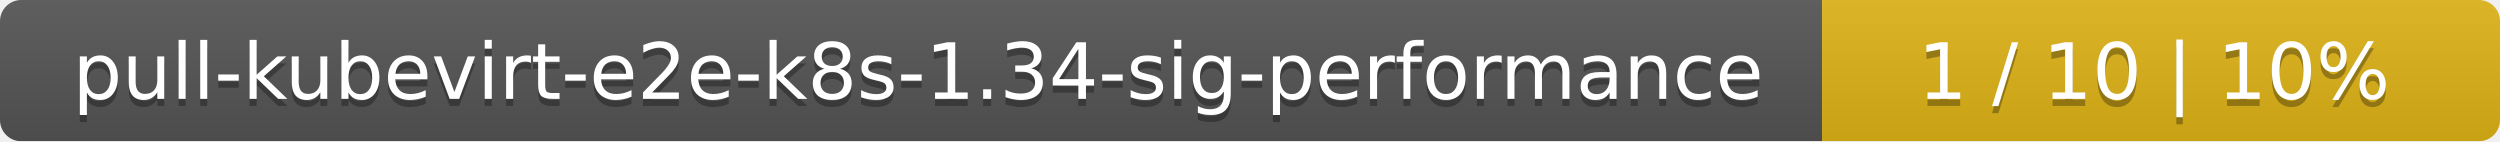
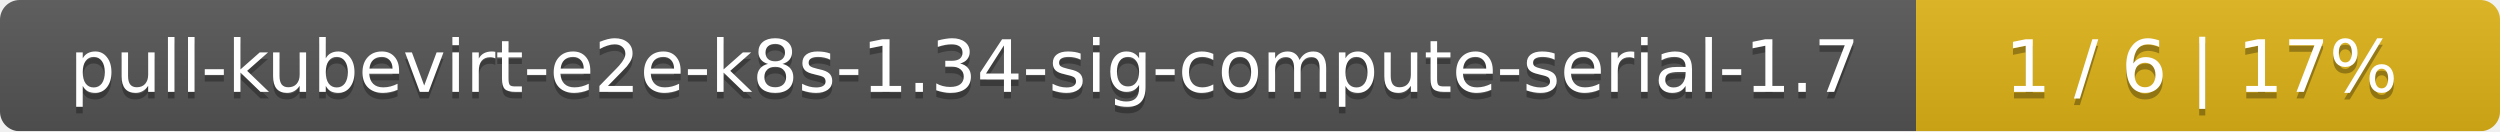
- <svg xmlns="http://www.w3.org/2000/svg" width="354" height="20">
+ <svg xmlns="http://www.w3.org/2000/svg" width="381" height="20">
  <linearGradient id="smooth" x2="0" y2="100%">
    <stop offset="0" stop-color="#bbb" stop-opacity=".1" />
    <stop offset="1" stop-opacity=".1" />
  </linearGradient>
  <mask id="round">
-     <rect width="354" height="20" rx="3" fill="#fff" />
+     <rect width="381" height="20" rx="3" fill="#fff" />
  </mask>
  <g mask="url(#round)">
-     <rect width="258" height="20" fill="#555" />
-     <rect x="258" width="96" height="20" fill="#dfb317" />
-     <rect width="354" height="20" fill="url(#smooth)" />
+     <rect width="292" height="20" fill="#555" />
+     <rect x="292" width="89" height="20" fill="#dfb317" />
+     <rect width="381" height="20" fill="url(#smooth)" />
  </g>
  <g fill="#fff" text-anchor="middle" font-family="DejaVu Sans,Verdana,Geneva,sans-serif" font-size="11">
-     <text x="130" y="15" fill="#010101" fill-opacity=".3">pull-kubevirt-e2e-k8s-1.34-sig-performance</text>
-     <text x="130" y="14">pull-kubevirt-e2e-k8s-1.34-sig-performance</text>
-     <text x="305" y="15" fill="#010101" fill-opacity=".3">1 / 10    |    10%</text>
-     <text x="305" y="14">1 / 10    |    10%</text>
+     <text x="147" y="15" fill="#010101" fill-opacity=".3">pull-kubevirt-e2e-k8s-1.34-sig-compute-serial-1.7</text>
+     <text x="147" y="14">pull-kubevirt-e2e-k8s-1.34-sig-compute-serial-1.7</text>
+     <text x="335.5" y="15" fill="#010101" fill-opacity=".3">1 / 6    |    17%</text>
+     <text x="335.5" y="14">1 / 6    |    17%</text>
  </g>
</svg>
